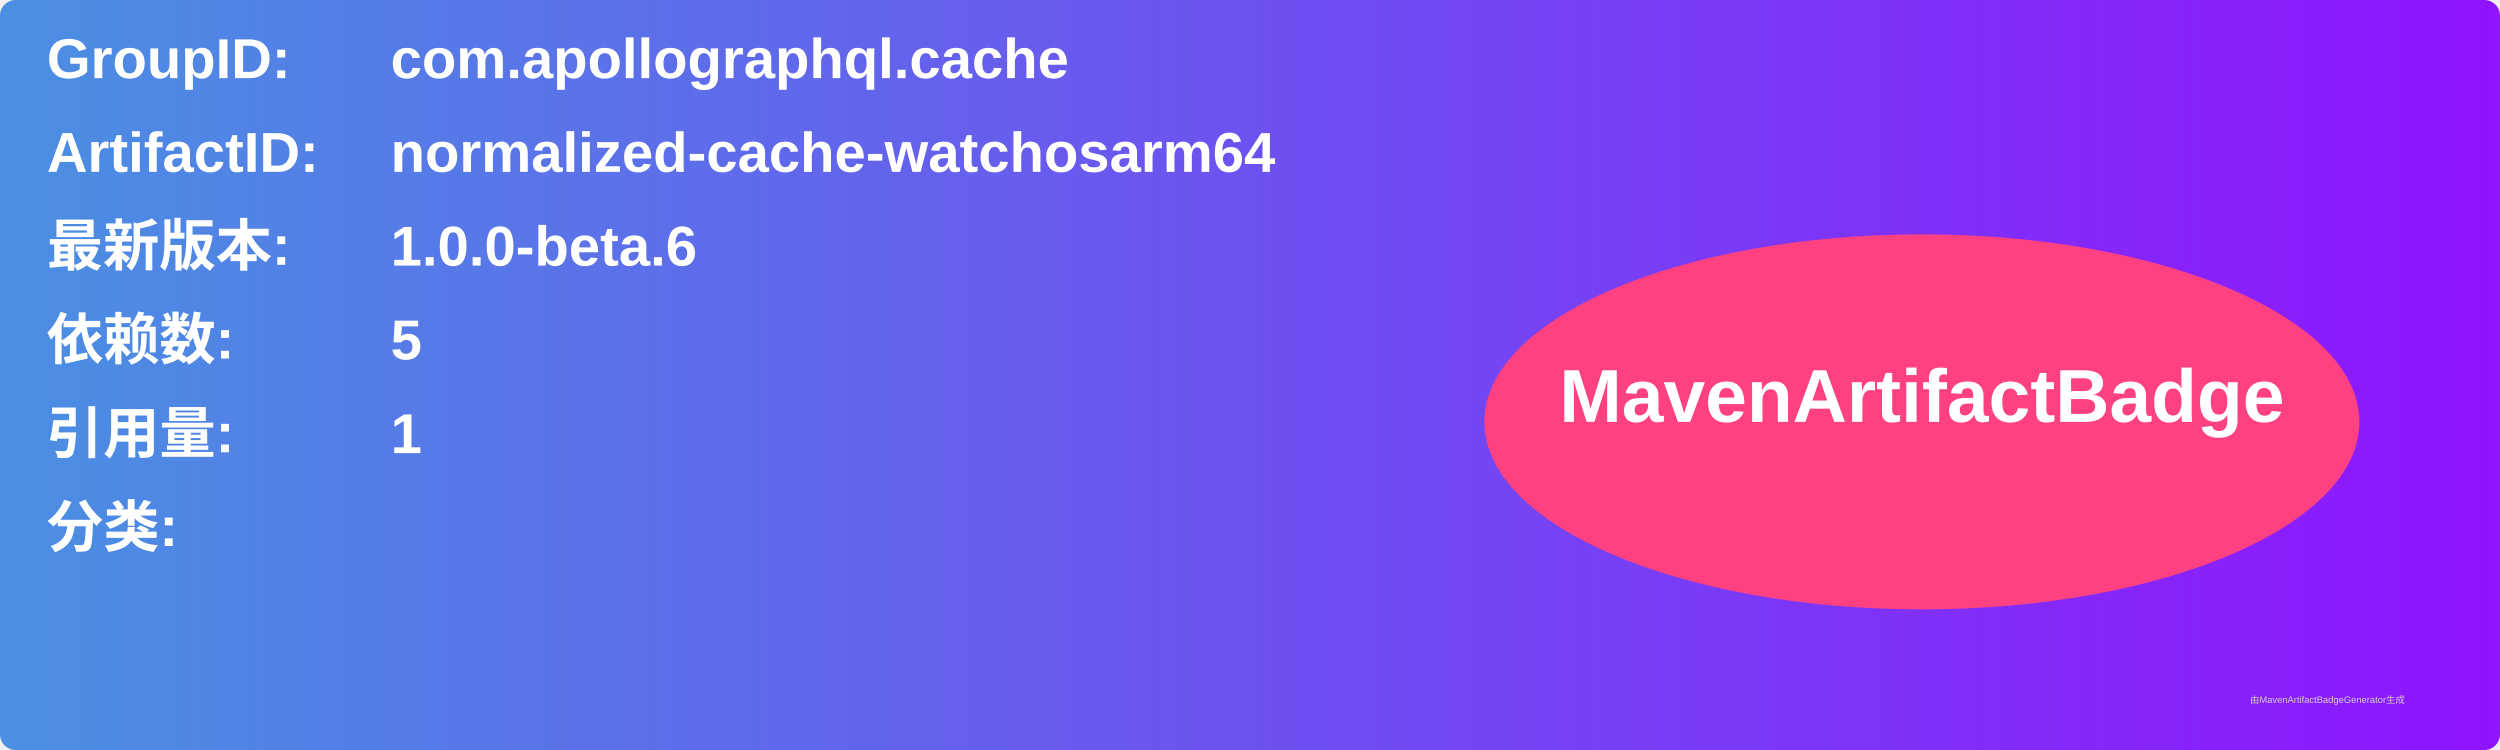
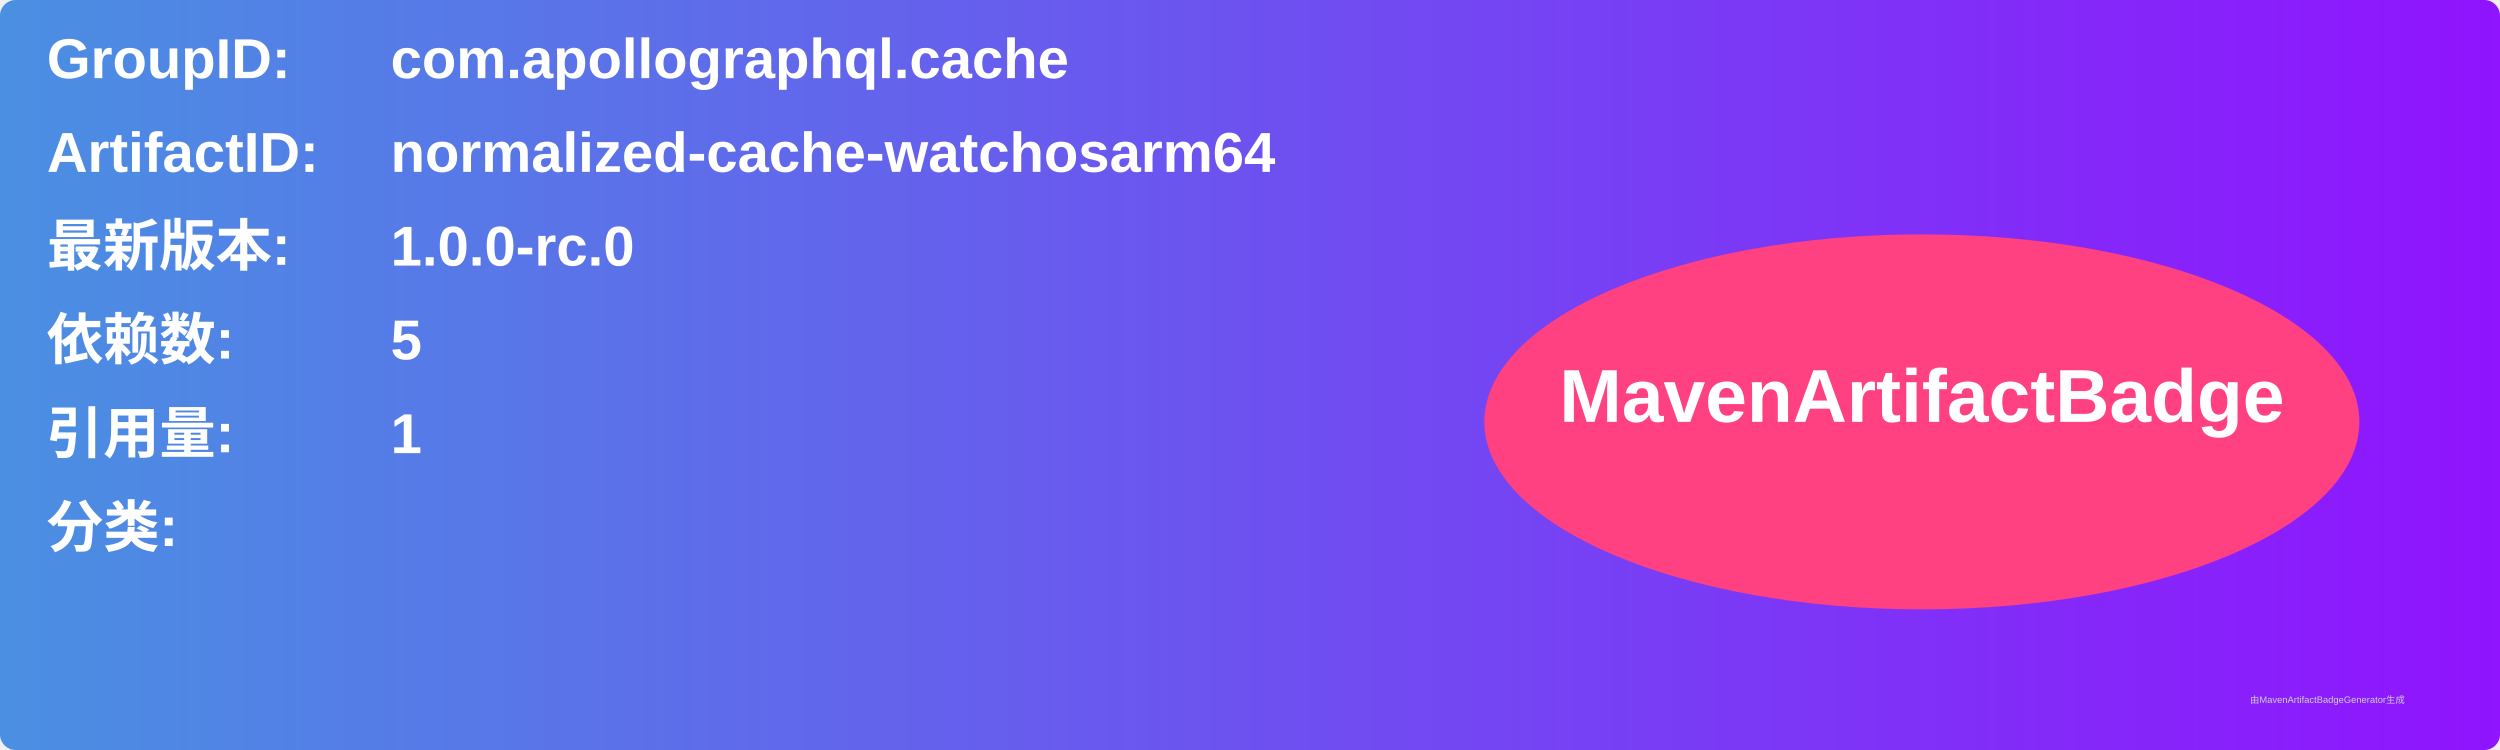
<svg xmlns="http://www.w3.org/2000/svg" width="800" height="240" viewBox="0 0 800 240">
  <linearGradient id="grad" x1="0%" y1="0%" x2="100%" y2="0%">
    <stop offset="0%" stop-color="#4a90e2" />
    <stop offset="100%" stop-color="#9013fe" />
  </linearGradient>
  <rect width="100%" height="100%" rx="5" ry="5" fill="url(#grad)" />
  <g transform="translate(15, 15)">
    <text x="0" y="10" font-family="Arial" font-size="18" fill="white" font-weight="bold" width="260">GroupID:</text>
    <text x="110" y="10" font-family="Arial" font-size="18" fill="white" font-weight="bold" width="460">com.apollographql.cache</text>
    <text x="0" y="40" font-family="Arial" font-size="18" fill="white" font-weight="bold" width="260">ArtifactID:</text>
    <text x="110" y="40" font-family="Arial" font-size="18" fill="white" font-weight="bold" width="460">normalized-cache-watchosarm64</text>
    <text x="0" y="70" font-family="Arial" font-size="18" fill="white" font-weight="bold">最新版本:</text>
    <text x="110" y="70" font-family="Arial" font-size="18" fill="white" font-weight="bold">
-       <tspan font-weight="bold">1.0.0-beta.6</tspan>
+       <tspan font-weight="bold">1.0.0-rc.0</tspan>
    </text>
    <text x="0" y="100" font-family="Arial" font-size="18" fill="white" font-weight="bold">依赖数: </text>
    <text x="110" y="100" font-family="Arial" font-size="18" fill="white">
      <tspan font-weight="bold">5</tspan>
    </text>
    <text x="0" y="130" font-family="Arial" font-size="18" fill="white" font-weight="bold">引用量: </text>
    <text x="110" y="130" font-family="Arial" font-size="18" fill="white">
      <tspan font-weight="bold">1</tspan>
    </text>
    <text x="0" y="160" font-family="Arial" font-size="18" fill="white" font-weight="bold">分类:</text>
    <text x="10" y="190" font-family="Arial" font-size="10" fill="white">
      <tspan font-weight="bold" />
    </text>
    <ellipse cx="600" cy="120" rx="140" ry="60" fill="#ff4081" />
    <text x="600" y="120" text-anchor="middle" font-family="Arial" font-size="24" fill="white" font-weight="bold">MavenArtifactBadge</text>
  </g>
  <text x="720" y="225" font-family="Arial" font-size="3" fill="#d0d0d0">由MavenArtifactBadgeGenerator生成</text>
</svg>
